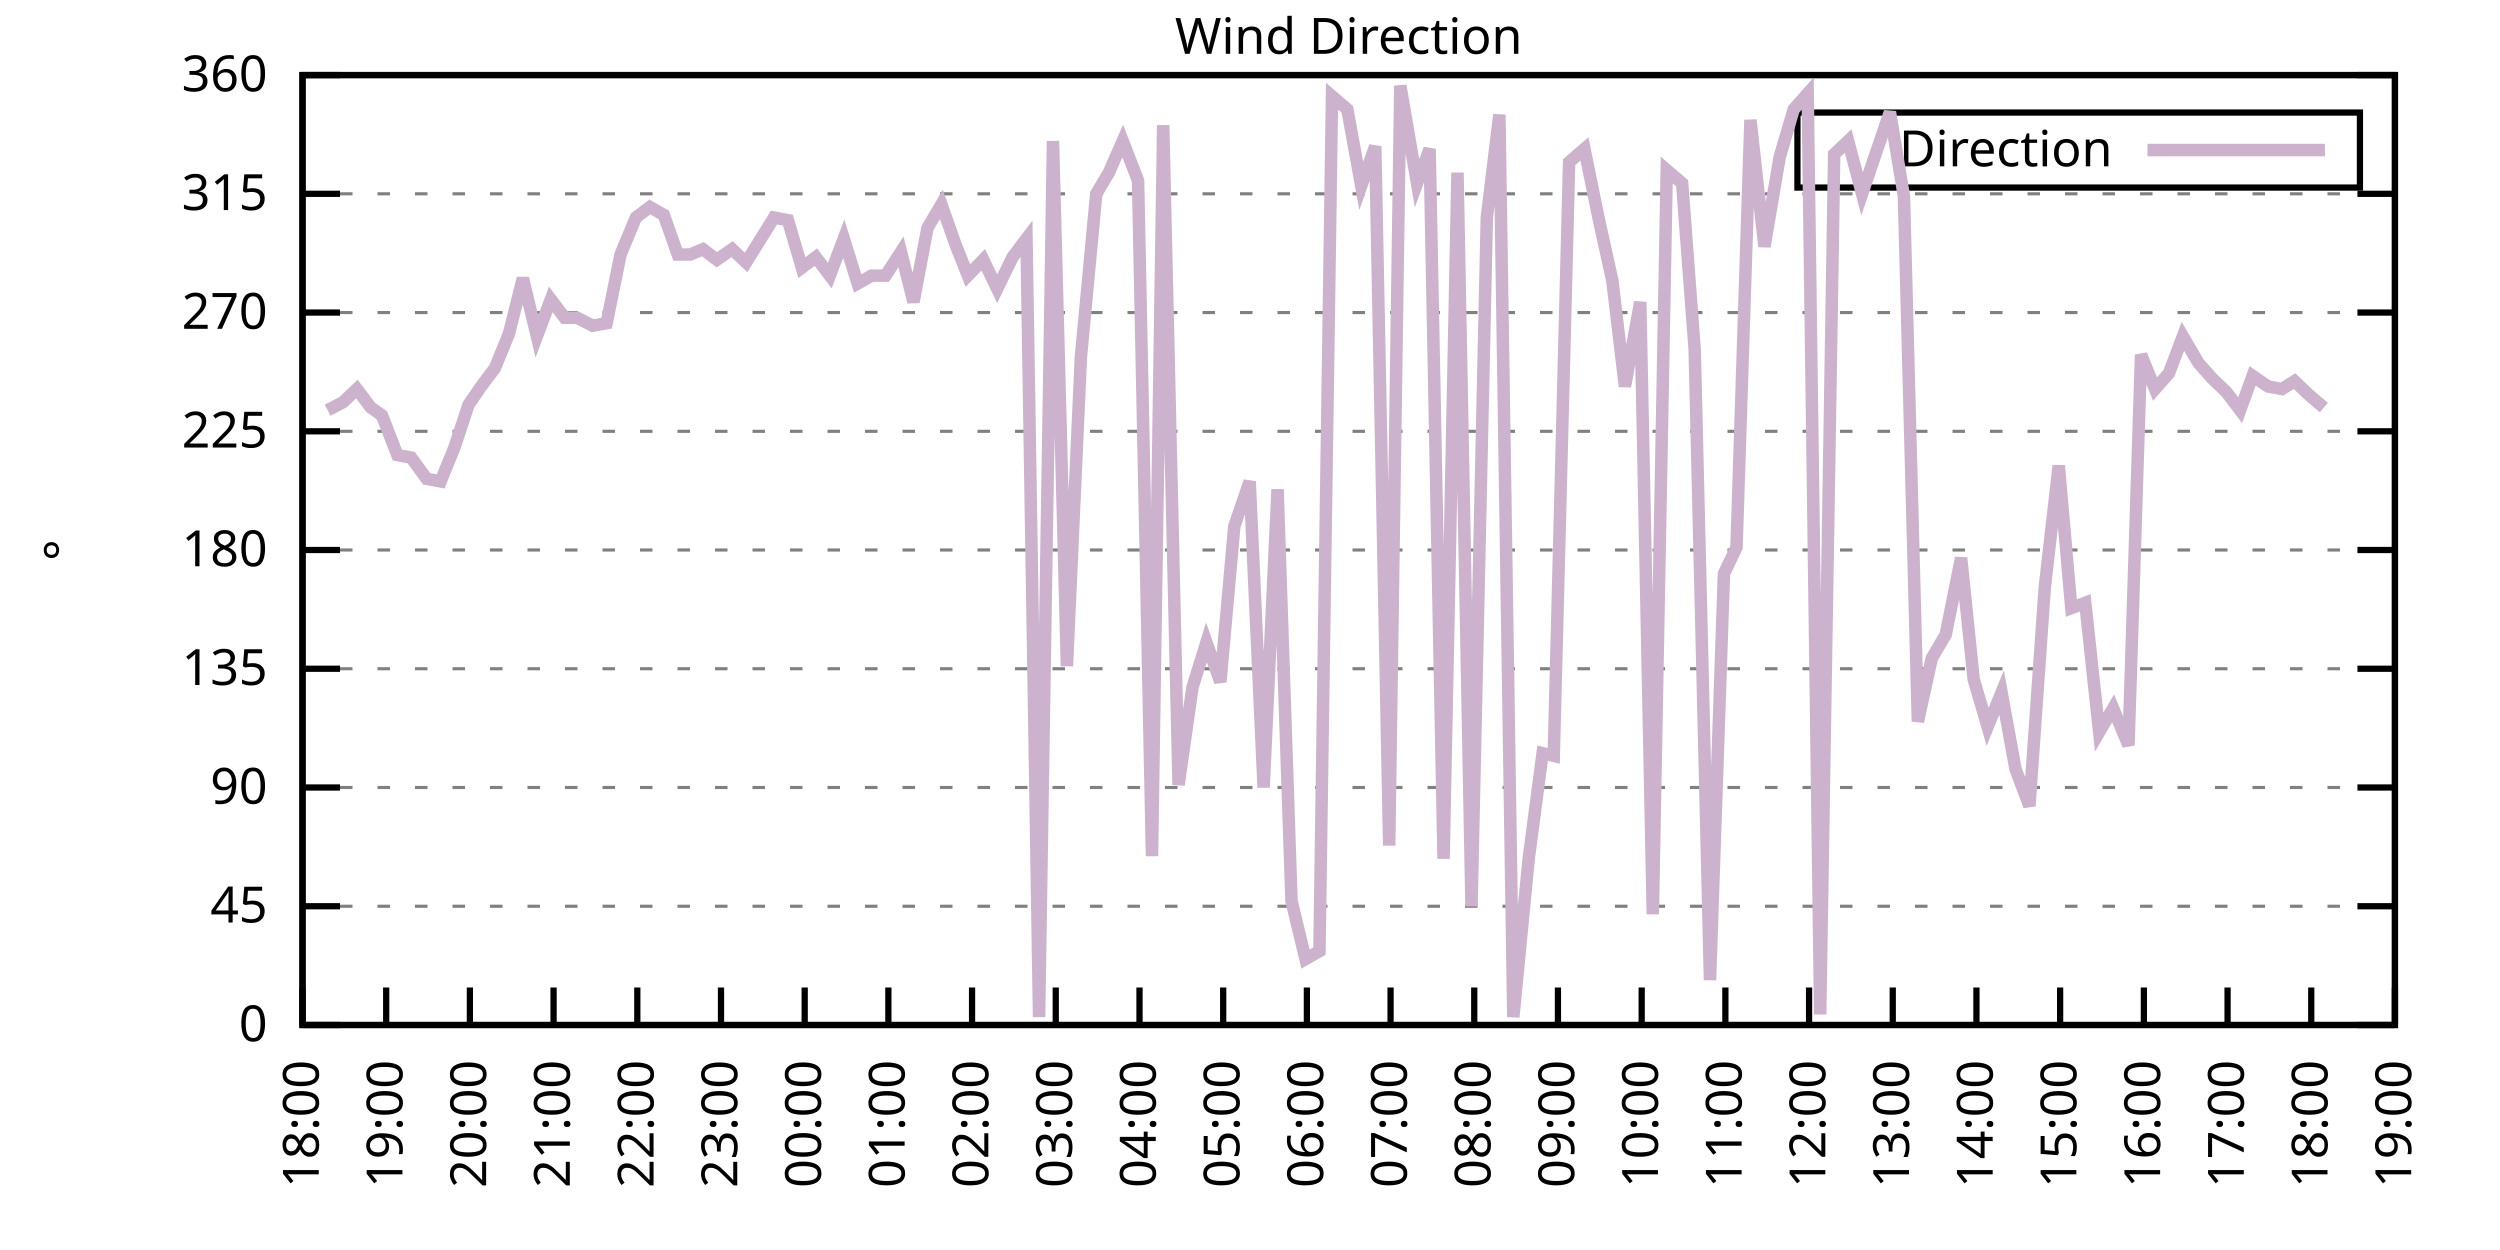
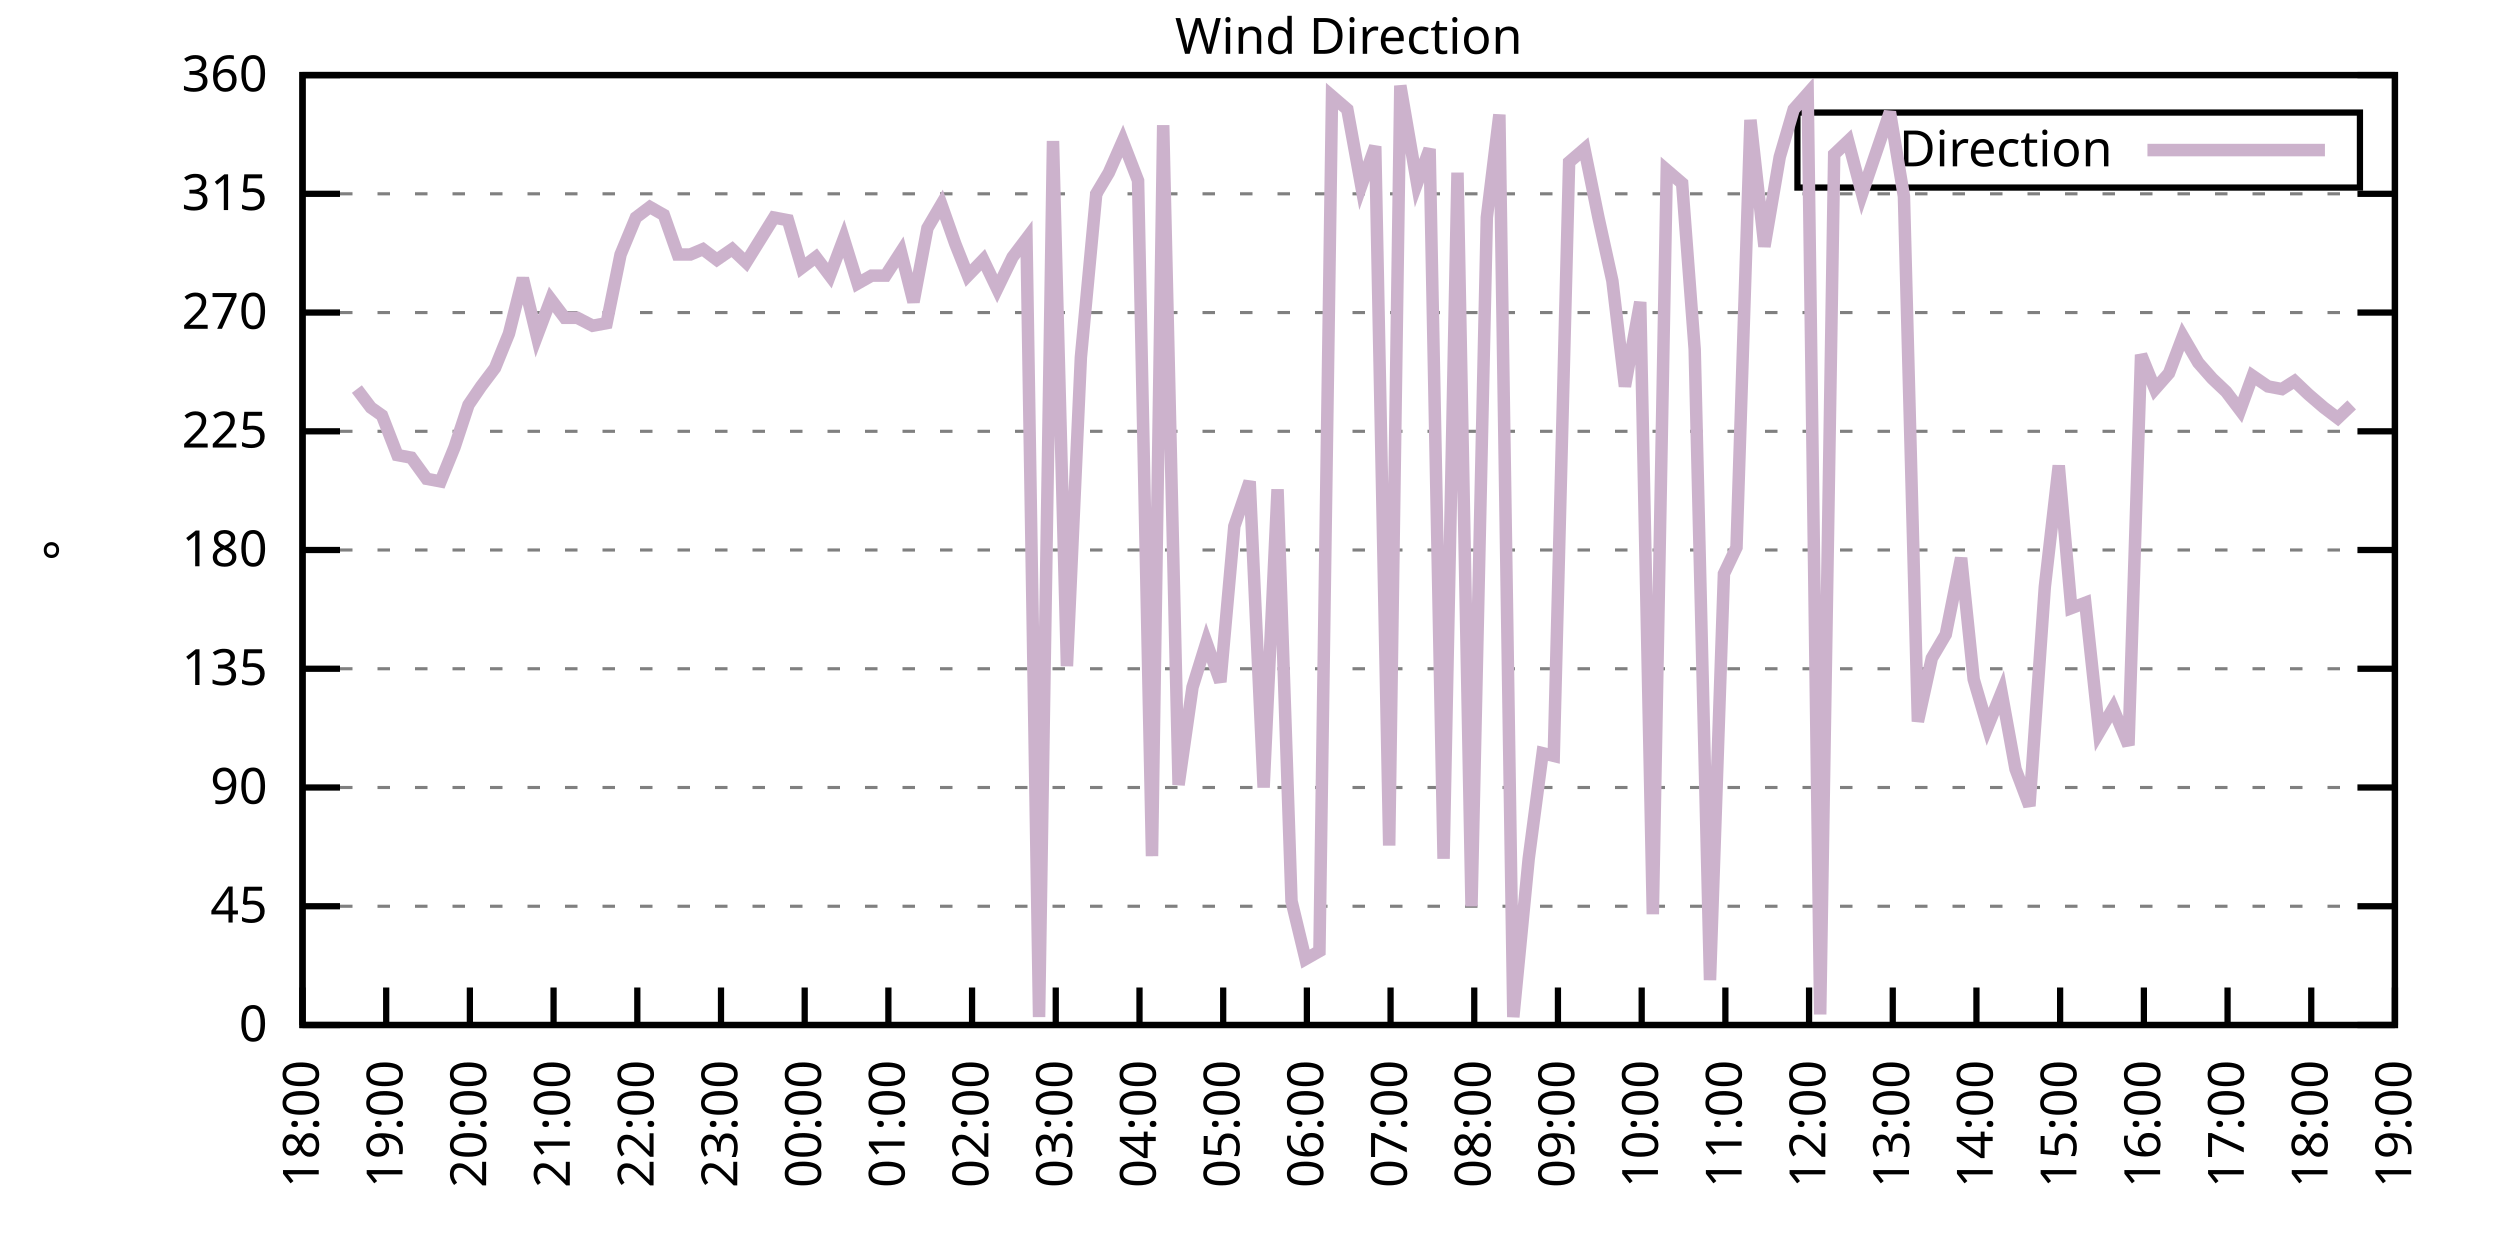
<svg xmlns="http://www.w3.org/2000/svg" xmlns:xlink="http://www.w3.org/1999/xlink" width="400" height="200" viewBox="0 0 400 200">
  <g id="gnuplot_canvas">
    <rect x="0" y="0" width="400" height="200" fill="none" />
    <defs>
      <circle id="gpDot" r="0.5" stroke-width="0.5" stroke="currentColor" />
      <path id="gpPt0" stroke-width="0.333" stroke="currentColor" d="M-1,0 h2 M0,-1 v2" />
      <path id="gpPt1" stroke-width="0.333" stroke="currentColor" d="M-1,-1 L1,1 M1,-1 L-1,1" />
      <path id="gpPt2" stroke-width="0.333" stroke="currentColor" d="M-1,0 L1,0 M0,-1 L0,1 M-1,-1 L1,1 M-1,1 L1,-1" />
      <rect id="gpPt3" stroke-width="0.333" stroke="currentColor" x="-1" y="-1" width="2" height="2" />
      <rect id="gpPt4" stroke-width="0.333" stroke="currentColor" fill="currentColor" x="-1" y="-1" width="2" height="2" />
      <circle id="gpPt5" stroke-width="0.333" stroke="currentColor" cx="0" cy="0" r="1" />
      <use xlink:href="#gpPt5" id="gpPt6" fill="currentColor" stroke="none" />
      <path id="gpPt7" stroke-width="0.333" stroke="currentColor" d="M0,-1.33 L-1.33,0.67 L1.33,0.67 z" />
      <use xlink:href="#gpPt7" id="gpPt8" fill="currentColor" stroke="none" />
      <use xlink:href="#gpPt7" id="gpPt9" stroke="currentColor" transform="rotate(180)" />
      <use xlink:href="#gpPt9" id="gpPt10" fill="currentColor" stroke="none" />
      <use xlink:href="#gpPt3" id="gpPt11" stroke="currentColor" transform="rotate(45)" />
      <use xlink:href="#gpPt11" id="gpPt12" fill="currentColor" stroke="none" />
      <path id="gpPt13" stroke-width="0.333" stroke="currentColor" d="M0,1.330 L1.265,0.411 L0.782,-1.067 L-0.782,-1.076 L-1.265,0.411 z" />
      <use xlink:href="#gpPt13" id="gpPt14" fill="currentColor" stroke="none" />
      <filter id="textbox" filterUnits="objectBoundingBox" x="0" y="0" height="1" width="1">
        <feFlood flood-color="white" flood-opacity="1" result="bgnd" />
        <feComposite in="SourceGraphic" in2="bgnd" operator="atop" />
      </filter>
      <filter id="greybox" filterUnits="objectBoundingBox" x="0" y="0" height="1" width="1">
        <feFlood flood-color="lightgrey" flood-opacity="1" result="grey" />
        <feComposite in="SourceGraphic" in2="grey" operator="atop" />
      </filter>
    </defs>
    <g fill="none" color="white" stroke="currentColor" stroke-width="1.00" stroke-linecap="butt" stroke-linejoin="miter">
</g>
    <g fill="none" color="black" stroke="currentColor" stroke-width="1.00" stroke-linecap="butt" stroke-linejoin="miter">
      <g stroke="none" shape-rendering="crispEdges">
        <polygon fill="rgb(255, 255, 255)" points="48.40,164.00 383.18,164.00 383.18,12.02 48.40,12.02 " />
      </g>
    </g>
    <g fill="none" color="black" stroke="currentColor" stroke-width="1.00" stroke-linecap="butt" stroke-linejoin="miter">
</g>
    <g fill="none" color="black" stroke="black" stroke-width="0.50" stroke-linecap="butt" stroke-linejoin="miter">
</g>
    <g fill="none" color="gray" stroke="currentColor" stroke-width="0.50" stroke-linecap="butt" stroke-linejoin="miter">
      <path stroke="gray" stroke-dasharray="2,4" class="gridline" d="M48.40,164.00 L383.19,164.00  " />
    </g>
    <g fill="none" color="gray" stroke="gray" stroke-width="1.00" stroke-linecap="butt" stroke-linejoin="miter">
</g>
    <g fill="none" color="black" stroke="currentColor" stroke-width="1.00" stroke-linecap="butt" stroke-linejoin="miter">
      <path stroke="black" d="M48.40,164.00 L54.40,164.00 M383.19,164.00 L377.19,164.00  " />
      <g transform="translate(42.80,166.60)" stroke="none" fill="black" font-family="Sans" font-size="8.00" text-anchor="end">
        <text>
          <tspan font-family="Sans"> 0</tspan>
        </text>
      </g>
    </g>
    <g fill="none" color="black" stroke="currentColor" stroke-width="1.00" stroke-linecap="butt" stroke-linejoin="miter">
</g>
    <g fill="none" color="black" stroke="black" stroke-width="0.50" stroke-linecap="butt" stroke-linejoin="miter">
</g>
    <g fill="none" color="gray" stroke="currentColor" stroke-width="0.50" stroke-linecap="butt" stroke-linejoin="miter">
      <path stroke="gray" stroke-dasharray="2,4" class="gridline" d="M48.40,145.00 L383.19,145.00  " />
    </g>
    <g fill="none" color="gray" stroke="gray" stroke-width="1.00" stroke-linecap="butt" stroke-linejoin="miter">
</g>
    <g fill="none" color="black" stroke="currentColor" stroke-width="1.00" stroke-linecap="butt" stroke-linejoin="miter">
      <path stroke="black" d="M48.40,145.00 L54.40,145.00 M383.19,145.00 L377.19,145.00  " />
      <g transform="translate(42.80,147.60)" stroke="none" fill="black" font-family="Sans" font-size="8.00" text-anchor="end">
        <text>
          <tspan font-family="Sans"> 45</tspan>
        </text>
      </g>
    </g>
    <g fill="none" color="black" stroke="currentColor" stroke-width="1.00" stroke-linecap="butt" stroke-linejoin="miter">
</g>
    <g fill="none" color="black" stroke="black" stroke-width="0.50" stroke-linecap="butt" stroke-linejoin="miter">
</g>
    <g fill="none" color="gray" stroke="currentColor" stroke-width="0.50" stroke-linecap="butt" stroke-linejoin="miter">
      <path stroke="gray" stroke-dasharray="2,4" class="gridline" d="M48.40,126.00 L383.19,126.00  " />
    </g>
    <g fill="none" color="gray" stroke="gray" stroke-width="1.00" stroke-linecap="butt" stroke-linejoin="miter">
</g>
    <g fill="none" color="black" stroke="currentColor" stroke-width="1.00" stroke-linecap="butt" stroke-linejoin="miter">
      <path stroke="black" d="M48.40,126.00 L54.40,126.00 M383.19,126.00 L377.19,126.00  " />
      <g transform="translate(42.80,128.60)" stroke="none" fill="black" font-family="Sans" font-size="8.00" text-anchor="end">
        <text>
          <tspan font-family="Sans"> 90</tspan>
        </text>
      </g>
    </g>
    <g fill="none" color="black" stroke="currentColor" stroke-width="1.00" stroke-linecap="butt" stroke-linejoin="miter">
</g>
    <g fill="none" color="black" stroke="black" stroke-width="0.50" stroke-linecap="butt" stroke-linejoin="miter">
</g>
    <g fill="none" color="gray" stroke="currentColor" stroke-width="0.50" stroke-linecap="butt" stroke-linejoin="miter">
      <path stroke="gray" stroke-dasharray="2,4" class="gridline" d="M48.40,107.00 L383.19,107.00  " />
    </g>
    <g fill="none" color="gray" stroke="gray" stroke-width="1.00" stroke-linecap="butt" stroke-linejoin="miter">
</g>
    <g fill="none" color="black" stroke="currentColor" stroke-width="1.00" stroke-linecap="butt" stroke-linejoin="miter">
      <path stroke="black" d="M48.40,107.00 L54.40,107.00 M383.19,107.00 L377.19,107.00  " />
      <g transform="translate(42.80,109.60)" stroke="none" fill="black" font-family="Sans" font-size="8.00" text-anchor="end">
        <text>
          <tspan font-family="Sans"> 135</tspan>
        </text>
      </g>
    </g>
    <g fill="none" color="black" stroke="currentColor" stroke-width="1.00" stroke-linecap="butt" stroke-linejoin="miter">
</g>
    <g fill="none" color="black" stroke="black" stroke-width="0.50" stroke-linecap="butt" stroke-linejoin="miter">
</g>
    <g fill="none" color="gray" stroke="currentColor" stroke-width="0.50" stroke-linecap="butt" stroke-linejoin="miter">
      <path stroke="gray" stroke-dasharray="2,4" class="gridline" d="M48.40,88.00 L383.19,88.00  " />
    </g>
    <g fill="none" color="gray" stroke="gray" stroke-width="1.00" stroke-linecap="butt" stroke-linejoin="miter">
</g>
    <g fill="none" color="black" stroke="currentColor" stroke-width="1.00" stroke-linecap="butt" stroke-linejoin="miter">
      <path stroke="black" d="M48.40,88.00 L54.40,88.00 M383.19,88.00 L377.19,88.00  " />
      <g transform="translate(42.80,90.60)" stroke="none" fill="black" font-family="Sans" font-size="8.00" text-anchor="end">
        <text>
          <tspan font-family="Sans"> 180</tspan>
        </text>
      </g>
    </g>
    <g fill="none" color="black" stroke="currentColor" stroke-width="1.00" stroke-linecap="butt" stroke-linejoin="miter">
</g>
    <g fill="none" color="black" stroke="black" stroke-width="0.50" stroke-linecap="butt" stroke-linejoin="miter">
</g>
    <g fill="none" color="gray" stroke="currentColor" stroke-width="0.50" stroke-linecap="butt" stroke-linejoin="miter">
      <path stroke="gray" stroke-dasharray="2,4" class="gridline" d="M48.40,69.01 L383.19,69.01  " />
    </g>
    <g fill="none" color="gray" stroke="gray" stroke-width="1.00" stroke-linecap="butt" stroke-linejoin="miter">
</g>
    <g fill="none" color="black" stroke="currentColor" stroke-width="1.00" stroke-linecap="butt" stroke-linejoin="miter">
      <path stroke="black" d="M48.40,69.01 L54.40,69.01 M383.19,69.01 L377.19,69.01  " />
      <g transform="translate(42.80,71.61)" stroke="none" fill="black" font-family="Sans" font-size="8.00" text-anchor="end">
        <text>
          <tspan font-family="Sans"> 225</tspan>
        </text>
      </g>
    </g>
    <g fill="none" color="black" stroke="currentColor" stroke-width="1.00" stroke-linecap="butt" stroke-linejoin="miter">
</g>
    <g fill="none" color="black" stroke="black" stroke-width="0.50" stroke-linecap="butt" stroke-linejoin="miter">
</g>
    <g fill="none" color="gray" stroke="currentColor" stroke-width="0.50" stroke-linecap="butt" stroke-linejoin="miter">
      <path stroke="gray" stroke-dasharray="2,4" class="gridline" d="M48.40,50.01 L383.19,50.01  " />
    </g>
    <g fill="none" color="gray" stroke="gray" stroke-width="1.00" stroke-linecap="butt" stroke-linejoin="miter">
</g>
    <g fill="none" color="black" stroke="currentColor" stroke-width="1.00" stroke-linecap="butt" stroke-linejoin="miter">
      <path stroke="black" d="M48.40,50.01 L54.40,50.01 M383.19,50.01 L377.19,50.01  " />
      <g transform="translate(42.80,52.61)" stroke="none" fill="black" font-family="Sans" font-size="8.00" text-anchor="end">
        <text>
          <tspan font-family="Sans"> 270</tspan>
        </text>
      </g>
    </g>
    <g fill="none" color="black" stroke="currentColor" stroke-width="1.00" stroke-linecap="butt" stroke-linejoin="miter">
</g>
    <g fill="none" color="black" stroke="black" stroke-width="0.50" stroke-linecap="butt" stroke-linejoin="miter">
</g>
    <g fill="none" color="gray" stroke="currentColor" stroke-width="0.50" stroke-linecap="butt" stroke-linejoin="miter">
      <path stroke="gray" stroke-dasharray="2,4" class="gridline" d="M48.40,31.01 L383.19,31.01  " />
    </g>
    <g fill="none" color="gray" stroke="gray" stroke-width="1.00" stroke-linecap="butt" stroke-linejoin="miter">
</g>
    <g fill="none" color="black" stroke="currentColor" stroke-width="1.00" stroke-linecap="butt" stroke-linejoin="miter">
      <path stroke="black" d="M48.40,31.01 L54.40,31.01 M383.19,31.01 L377.19,31.01  " />
      <g transform="translate(42.80,33.61)" stroke="none" fill="black" font-family="Sans" font-size="8.00" text-anchor="end">
        <text>
          <tspan font-family="Sans"> 315</tspan>
        </text>
      </g>
    </g>
    <g fill="none" color="black" stroke="currentColor" stroke-width="1.00" stroke-linecap="butt" stroke-linejoin="miter">
</g>
    <g fill="none" color="black" stroke="black" stroke-width="0.50" stroke-linecap="butt" stroke-linejoin="miter">
</g>
    <g fill="none" color="gray" stroke="currentColor" stroke-width="0.50" stroke-linecap="butt" stroke-linejoin="miter">
      <path stroke="gray" stroke-dasharray="2,4" class="gridline" d="M48.40,12.01 L383.19,12.01  " />
    </g>
    <g fill="none" color="gray" stroke="gray" stroke-width="1.00" stroke-linecap="butt" stroke-linejoin="miter">
</g>
    <g fill="none" color="black" stroke="currentColor" stroke-width="1.00" stroke-linecap="butt" stroke-linejoin="miter">
      <path stroke="black" d="M48.40,12.01 L54.40,12.01 M383.19,12.01 L377.19,12.01  " />
      <g transform="translate(42.80,14.61)" stroke="none" fill="black" font-family="Sans" font-size="8.00" text-anchor="end">
        <text>
          <tspan font-family="Sans"> 360</tspan>
        </text>
      </g>
    </g>
    <g fill="none" color="black" stroke="currentColor" stroke-width="1.00" stroke-linecap="butt" stroke-linejoin="miter">
      <path stroke="black" d="M48.40,164.00 L48.40,158.00  " />
      <g transform="translate(51.00,169.60) rotate(270.00)" stroke="none" fill="black" font-family="Sans" font-size="8.00" text-anchor="end">
        <text>
          <tspan font-family="Sans">18:00</tspan>
        </text>
      </g>
    </g>
    <g fill="none" color="black" stroke="currentColor" stroke-width="1.00" stroke-linecap="butt" stroke-linejoin="miter">
      <path stroke="black" d="M61.79,164.00 L61.79,158.00  " />
      <g transform="translate(64.39,169.60) rotate(270.00)" stroke="none" fill="black" font-family="Sans" font-size="8.00" text-anchor="end">
        <text>
          <tspan font-family="Sans">19:00</tspan>
        </text>
      </g>
    </g>
    <g fill="none" color="black" stroke="currentColor" stroke-width="1.00" stroke-linecap="butt" stroke-linejoin="miter">
      <path stroke="black" d="M75.18,164.00 L75.18,158.00  " />
      <g transform="translate(77.78,169.60) rotate(270.00)" stroke="none" fill="black" font-family="Sans" font-size="8.00" text-anchor="end">
        <text>
          <tspan font-family="Sans">20:00</tspan>
        </text>
      </g>
    </g>
    <g fill="none" color="black" stroke="currentColor" stroke-width="1.00" stroke-linecap="butt" stroke-linejoin="miter">
      <path stroke="black" d="M88.57,164.00 L88.57,158.00  " />
      <g transform="translate(91.17,169.60) rotate(270.00)" stroke="none" fill="black" font-family="Sans" font-size="8.00" text-anchor="end">
        <text>
          <tspan font-family="Sans">21:00</tspan>
        </text>
      </g>
    </g>
    <g fill="none" color="black" stroke="currentColor" stroke-width="1.00" stroke-linecap="butt" stroke-linejoin="miter">
      <path stroke="black" d="M101.97,164.00 L101.97,158.00  " />
      <g transform="translate(104.57,169.60) rotate(270.00)" stroke="none" fill="black" font-family="Sans" font-size="8.00" text-anchor="end">
        <text>
          <tspan font-family="Sans">22:00</tspan>
        </text>
      </g>
    </g>
    <g fill="none" color="black" stroke="currentColor" stroke-width="1.00" stroke-linecap="butt" stroke-linejoin="miter">
      <path stroke="black" d="M115.36,164.00 L115.36,158.00  " />
      <g transform="translate(117.96,169.60) rotate(270.00)" stroke="none" fill="black" font-family="Sans" font-size="8.00" text-anchor="end">
        <text>
          <tspan font-family="Sans">23:00</tspan>
        </text>
      </g>
    </g>
    <g fill="none" color="black" stroke="currentColor" stroke-width="1.00" stroke-linecap="butt" stroke-linejoin="miter">
      <path stroke="black" d="M128.75,164.00 L128.75,158.00  " />
      <g transform="translate(131.35,169.60) rotate(270.00)" stroke="none" fill="black" font-family="Sans" font-size="8.00" text-anchor="end">
        <text>
          <tspan font-family="Sans">00:00</tspan>
        </text>
      </g>
    </g>
    <g fill="none" color="black" stroke="currentColor" stroke-width="1.00" stroke-linecap="butt" stroke-linejoin="miter">
      <path stroke="black" d="M142.14,164.00 L142.14,158.00  " />
      <g transform="translate(144.74,169.60) rotate(270.00)" stroke="none" fill="black" font-family="Sans" font-size="8.00" text-anchor="end">
        <text>
          <tspan font-family="Sans">01:00</tspan>
        </text>
      </g>
    </g>
    <g fill="none" color="black" stroke="currentColor" stroke-width="1.00" stroke-linecap="butt" stroke-linejoin="miter">
      <path stroke="black" d="M155.53,164.00 L155.53,158.00  " />
      <g transform="translate(158.13,169.60) rotate(270.00)" stroke="none" fill="black" font-family="Sans" font-size="8.00" text-anchor="end">
        <text>
          <tspan font-family="Sans">02:00</tspan>
        </text>
      </g>
    </g>
    <g fill="none" color="black" stroke="currentColor" stroke-width="1.00" stroke-linecap="butt" stroke-linejoin="miter">
      <path stroke="black" d="M168.92,164.00 L168.92,158.00  " />
      <g transform="translate(171.52,169.60) rotate(270.00)" stroke="none" fill="black" font-family="Sans" font-size="8.00" text-anchor="end">
        <text>
          <tspan font-family="Sans">03:00</tspan>
        </text>
      </g>
    </g>
    <g fill="none" color="black" stroke="currentColor" stroke-width="1.00" stroke-linecap="butt" stroke-linejoin="miter">
      <path stroke="black" d="M182.32,164.00 L182.32,158.00  " />
      <g transform="translate(184.92,169.60) rotate(270.00)" stroke="none" fill="black" font-family="Sans" font-size="8.00" text-anchor="end">
        <text>
          <tspan font-family="Sans">04:00</tspan>
        </text>
      </g>
    </g>
    <g fill="none" color="black" stroke="currentColor" stroke-width="1.00" stroke-linecap="butt" stroke-linejoin="miter">
      <path stroke="black" d="M195.71,164.00 L195.71,158.00  " />
      <g transform="translate(198.31,169.60) rotate(270.00)" stroke="none" fill="black" font-family="Sans" font-size="8.00" text-anchor="end">
        <text>
          <tspan font-family="Sans">05:00</tspan>
        </text>
      </g>
    </g>
    <g fill="none" color="black" stroke="currentColor" stroke-width="1.00" stroke-linecap="butt" stroke-linejoin="miter">
      <path stroke="black" d="M209.10,164.00 L209.10,158.00  " />
      <g transform="translate(211.70,169.60) rotate(270.00)" stroke="none" fill="black" font-family="Sans" font-size="8.00" text-anchor="end">
        <text>
          <tspan font-family="Sans">06:00</tspan>
        </text>
      </g>
    </g>
    <g fill="none" color="black" stroke="currentColor" stroke-width="1.00" stroke-linecap="butt" stroke-linejoin="miter">
      <path stroke="black" d="M222.49,164.00 L222.49,158.00  " />
      <g transform="translate(225.09,169.60) rotate(270.00)" stroke="none" fill="black" font-family="Sans" font-size="8.00" text-anchor="end">
        <text>
          <tspan font-family="Sans">07:00</tspan>
        </text>
      </g>
    </g>
    <g fill="none" color="black" stroke="currentColor" stroke-width="1.00" stroke-linecap="butt" stroke-linejoin="miter">
      <path stroke="black" d="M235.88,164.00 L235.88,158.00  " />
      <g transform="translate(238.48,169.60) rotate(270.00)" stroke="none" fill="black" font-family="Sans" font-size="8.00" text-anchor="end">
        <text>
          <tspan font-family="Sans">08:00</tspan>
        </text>
      </g>
    </g>
    <g fill="none" color="black" stroke="currentColor" stroke-width="1.00" stroke-linecap="butt" stroke-linejoin="miter">
      <path stroke="black" d="M249.27,164.00 L249.27,158.00  " />
      <g transform="translate(251.87,169.60) rotate(270.00)" stroke="none" fill="black" font-family="Sans" font-size="8.00" text-anchor="end">
        <text>
          <tspan font-family="Sans">09:00</tspan>
        </text>
      </g>
    </g>
    <g fill="none" color="black" stroke="currentColor" stroke-width="1.00" stroke-linecap="butt" stroke-linejoin="miter">
      <path stroke="black" d="M262.67,164.00 L262.67,158.00  " />
      <g transform="translate(265.27,169.60) rotate(270.00)" stroke="none" fill="black" font-family="Sans" font-size="8.00" text-anchor="end">
        <text>
          <tspan font-family="Sans">10:00</tspan>
        </text>
      </g>
    </g>
    <g fill="none" color="black" stroke="currentColor" stroke-width="1.00" stroke-linecap="butt" stroke-linejoin="miter">
      <path stroke="black" d="M276.06,164.00 L276.06,158.00  " />
      <g transform="translate(278.66,169.60) rotate(270.00)" stroke="none" fill="black" font-family="Sans" font-size="8.00" text-anchor="end">
        <text>
          <tspan font-family="Sans">11:00</tspan>
        </text>
      </g>
    </g>
    <g fill="none" color="black" stroke="currentColor" stroke-width="1.00" stroke-linecap="butt" stroke-linejoin="miter">
      <path stroke="black" d="M289.45,164.00 L289.45,158.00  " />
      <g transform="translate(292.05,169.60) rotate(270.00)" stroke="none" fill="black" font-family="Sans" font-size="8.00" text-anchor="end">
        <text>
          <tspan font-family="Sans">12:00</tspan>
        </text>
      </g>
    </g>
    <g fill="none" color="black" stroke="currentColor" stroke-width="1.00" stroke-linecap="butt" stroke-linejoin="miter">
      <path stroke="black" d="M302.84,164.00 L302.84,158.00  " />
      <g transform="translate(305.44,169.60) rotate(270.00)" stroke="none" fill="black" font-family="Sans" font-size="8.00" text-anchor="end">
        <text>
          <tspan font-family="Sans">13:00</tspan>
        </text>
      </g>
    </g>
    <g fill="none" color="black" stroke="currentColor" stroke-width="1.00" stroke-linecap="butt" stroke-linejoin="miter">
      <path stroke="black" d="M316.23,164.00 L316.23,158.00  " />
      <g transform="translate(318.83,169.60) rotate(270.00)" stroke="none" fill="black" font-family="Sans" font-size="8.00" text-anchor="end">
        <text>
          <tspan font-family="Sans">14:00</tspan>
        </text>
      </g>
    </g>
    <g fill="none" color="black" stroke="currentColor" stroke-width="1.00" stroke-linecap="butt" stroke-linejoin="miter">
      <path stroke="black" d="M329.62,164.00 L329.62,158.00  " />
      <g transform="translate(332.22,169.60) rotate(270.00)" stroke="none" fill="black" font-family="Sans" font-size="8.00" text-anchor="end">
        <text>
          <tspan font-family="Sans">15:00</tspan>
        </text>
      </g>
    </g>
    <g fill="none" color="black" stroke="currentColor" stroke-width="1.00" stroke-linecap="butt" stroke-linejoin="miter">
      <path stroke="black" d="M343.02,164.00 L343.02,158.00  " />
      <g transform="translate(345.62,169.60) rotate(270.00)" stroke="none" fill="black" font-family="Sans" font-size="8.00" text-anchor="end">
        <text>
          <tspan font-family="Sans">16:00</tspan>
        </text>
      </g>
    </g>
    <g fill="none" color="black" stroke="currentColor" stroke-width="1.00" stroke-linecap="butt" stroke-linejoin="miter">
      <path stroke="black" d="M356.41,164.00 L356.41,158.00  " />
      <g transform="translate(359.01,169.60) rotate(270.00)" stroke="none" fill="black" font-family="Sans" font-size="8.00" text-anchor="end">
        <text>
          <tspan font-family="Sans">17:00</tspan>
        </text>
      </g>
    </g>
    <g fill="none" color="black" stroke="currentColor" stroke-width="1.00" stroke-linecap="butt" stroke-linejoin="miter">
      <path stroke="black" d="M369.80,164.00 L369.80,158.00  " />
      <g transform="translate(372.40,169.60) rotate(270.00)" stroke="none" fill="black" font-family="Sans" font-size="8.00" text-anchor="end">
        <text>
          <tspan font-family="Sans">18:00</tspan>
        </text>
      </g>
    </g>
    <g fill="none" color="black" stroke="currentColor" stroke-width="1.00" stroke-linecap="butt" stroke-linejoin="miter">
      <path stroke="black" d="M383.19,164.00 L383.19,158.00  " />
      <g transform="translate(385.79,169.60) rotate(270.00)" stroke="none" fill="black" font-family="Sans" font-size="8.00" text-anchor="end">
        <text>
          <tspan font-family="Sans">19:00</tspan>
        </text>
      </g>
    </g>
    <g fill="none" color="black" stroke="currentColor" stroke-width="1.00" stroke-linecap="butt" stroke-linejoin="miter">
</g>
    <g fill="none" color="black" stroke="currentColor" stroke-width="1.00" stroke-linecap="butt" stroke-linejoin="miter">
      <path stroke="black" d="M48.40,12.01 L48.40,164.00 L383.19,164.00 L383.19,12.01 L48.40,12.01 Z  " />
    </g>
    <g fill="none" color="black" stroke="currentColor" stroke-width="1.00" stroke-linecap="butt" stroke-linejoin="miter">
</g>
    <g fill="none" color="black" stroke="currentColor" stroke-width="1.00" stroke-linecap="butt" stroke-linejoin="miter">
      <path stroke="black" d="M287.59,30.01 L287.59,18.01 L377.59,18.01 L377.59,30.01 L287.59,30.01 Z  " />
    </g>
    <g id="Wind_direction_plot_1">
      <g fill="none" color="white" stroke="black" stroke-width="2.00" stroke-linecap="butt" stroke-linejoin="miter">
</g>
      <g fill="none" color="black" stroke="currentColor" stroke-width="2.00" stroke-linecap="butt" stroke-linejoin="miter">
        <g transform="translate(337.99,26.61)" stroke="none" fill="black" font-family="Sans" font-size="8.00" text-anchor="end">
          <text>
            <tspan font-family="Sans">Direction</tspan>
          </text>
        </g>
      </g>
      <g fill="none" color="black" stroke="currentColor" stroke-width="2.00" stroke-linecap="butt" stroke-linejoin="miter">
-         <path stroke="rgb(204, 178, 204)" d="M343.59,24.01 L371.99,24.01 M52.42,65.63 L54.87,64.36 L57.10,62.25 L59.34,65.21 L61.12,66.47 L63.58,72.81   L65.81,73.23 L68.26,76.61 L70.50,77.03 L72.73,71.54 L74.96,64.78 L76.97,61.83 L79.20,58.87 L81.43,53.39   L83.66,44.52 L85.90,53.81 L88.13,47.90 L90.36,50.85 L92.37,50.85 L94.82,52.12 L97.06,51.70 L99.29,40.72   L101.74,34.81 L103.98,33.12 L106.21,34.39 L108.44,40.72 L110.45,40.72 L112.46,39.87 L114.69,41.56 L117.14,39.87   L119.38,41.99 L123.84,34.81 L126.07,35.23 L128.30,42.83 L130.54,41.14 L132.77,44.10 L135.00,38.19 L137.23,45.36   L139.46,44.10 L141.69,44.10 L144.15,40.30 L146.16,48.32 L148.39,36.50 L150.62,32.70 L152.85,39.03 L154.86,44.10   L157.32,41.56 L159.55,46.21 L162.01,41.14 L164.24,38.19 L166.25,162.73 L168.48,22.56 L170.71,106.58 L172.94,57.18   L175.40,31.01 L177.41,27.63 L179.64,22.56 L182.09,28.90 L184.32,136.98 L186.11,20.03 L188.57,125.58 L190.80,109.96   L193.03,102.78 L195.26,109.11 L197.49,84.21 L199.95,77.03 L202.18,126.00 L204.41,78.29 L206.64,144.16 L208.88,153.45   L211.11,152.18 L213.12,15.39 L215.57,17.50 L217.80,29.74 L220.04,23.41 L222.27,135.29 L224.05,13.70 L226.73,29.32   L228.74,23.83 L230.97,137.40 L233.20,27.63 L235.44,145.00 L237.89,34.81 L239.90,18.34 L242.13,162.73 L244.59,137.40   L246.82,120.51 L248.60,120.94 L251.06,25.94 L253.51,23.83 L255.75,34.81 L257.98,44.94 L259.99,61.83 L262.44,48.32   L264.45,146.27 L266.68,27.21 L269.14,29.32 L271.15,55.92 L273.60,156.82 L275.83,91.80 L277.84,87.58 L280.07,19.19   L282.31,39.45 L284.76,25.10 L286.99,17.50 L289.23,14.97 L291.23,162.31 L293.47,24.68 L295.70,22.56 L297.93,31.01   L299.94,25.10 L302.39,17.92 L304.63,31.43 L306.86,115.45 L309.09,105.31 L311.32,101.52 L313.78,89.27 L315.79,108.69   L318.02,116.29 L320.25,110.80 L322.48,123.05 L324.71,128.96 L327.17,93.92 L329.40,74.49 L331.41,97.29 L333.64,96.45   L335.87,117.14 L338.10,113.34 L340.56,119.25 L342.57,56.76 L344.80,62.25 L347.03,59.72 L349.26,53.81 L351.72,58.03   L353.95,60.56 L356.18,62.67 L358.42,65.63 L360.42,60.14 L362.88,61.83 L365.11,62.25 L367.12,60.98 L369.35,63.10   L371.81,65.21  " />
+         <path stroke="rgb(204, 178, 204)" d="M343.59,24.01 L371.99,24.01 M57.10,62.25 L59.34,65.21 L61.12,66.47 L63.58,72.81 L65.81,73.23 L68.26,76.61   L70.50,77.03 L72.73,71.54 L74.96,64.78 L76.97,61.83 L79.20,58.87 L81.43,53.39 L83.66,44.52 L85.90,53.81   L88.13,47.90 L90.36,50.85 L92.37,50.85 L94.82,52.12 L97.06,51.70 L99.29,40.72 L101.74,34.81 L103.98,33.12   L106.21,34.39 L108.44,40.72 L110.45,40.72 L112.46,39.87 L114.69,41.56 L117.14,39.87 L119.38,41.99 L123.84,34.81   L126.07,35.23 L128.30,42.83 L130.54,41.14 L132.77,44.10 L135.00,38.19 L137.23,45.36 L139.46,44.10 L141.69,44.10   L144.15,40.30 L146.16,48.32 L148.39,36.50 L150.62,32.70 L152.85,39.03 L154.86,44.10 L157.32,41.56 L159.55,46.21   L162.01,41.14 L164.24,38.19 L166.25,162.73 L168.48,22.56 L170.71,106.58 L172.94,57.18 L175.40,31.01 L177.41,27.63   L179.64,22.56 L182.09,28.90 L184.32,136.98 L186.11,20.03 L188.57,125.58 L190.80,109.96 L193.03,102.78 L195.26,109.11   L197.49,84.21 L199.95,77.03 L202.18,126.00 L204.41,78.29 L206.64,144.16 L208.88,153.45 L211.11,152.18 L213.12,15.39   L215.57,17.50 L217.80,29.74 L220.04,23.41 L222.27,135.29 L224.05,13.70 L226.73,29.32 L228.74,23.83 L230.97,137.40   L233.20,27.63 L235.44,145.00 L237.89,34.81 L239.90,18.34 L242.13,162.73 L244.59,137.40 L246.82,120.51 L248.60,120.94   L251.06,25.94 L253.51,23.83 L255.75,34.81 L257.98,44.94 L259.99,61.83 L262.44,48.32 L264.45,146.27 L266.68,27.21   L269.14,29.32 L271.15,55.92 L273.60,156.82 L275.83,91.80 L277.84,87.58 L280.07,19.19 L282.31,39.45 L284.76,25.10   L286.99,17.50 L289.23,14.97 L291.23,162.31 L293.47,24.68 L295.70,22.56 L297.93,31.01 L299.94,25.10 L302.39,17.92   L304.63,31.43 L306.86,115.45 L309.09,105.31 L311.32,101.52 L313.78,89.27 L315.79,108.69 L318.02,116.29 L320.25,110.80   L322.48,123.05 L324.71,128.96 L327.17,93.92 L329.40,74.49 L331.41,97.29 L333.64,96.45 L335.87,117.14 L338.10,113.34   L340.56,119.25 L342.57,56.76 L344.80,62.25 L347.03,59.72 L349.26,53.81 L351.72,58.03 L353.95,60.56 L356.18,62.67   L358.42,65.63 L360.42,60.14 L362.88,61.83 L365.11,62.25 L367.12,60.98 L369.35,63.10 L371.81,65.21 L374.04,66.90   L376.27,64.78  " />
      </g>
    </g>
    <g fill="none" color="black" stroke="currentColor" stroke-width="2.00" stroke-linecap="butt" stroke-linejoin="miter">
</g>
    <g fill="none" color="black" stroke="black" stroke-width="1.00" stroke-linecap="butt" stroke-linejoin="miter">
</g>
    <g fill="none" color="black" stroke="currentColor" stroke-width="1.00" stroke-linecap="butt" stroke-linejoin="miter">
      <path stroke="black" d="M48.40,12.01 L48.40,164.00 L383.19,164.00 L383.19,12.01 L48.40,12.01 Z  " />
      <g transform="translate(12.80,88.01) rotate(270.00)" stroke="none" fill="black" font-family="Sans" font-size="8.00" text-anchor="middle">
        <text>
          <tspan font-family="Sans">°</tspan>
        </text>
      </g>
    </g>
    <g fill="none" color="black" stroke="currentColor" stroke-width="1.00" stroke-linecap="butt" stroke-linejoin="miter">
</g>
    <g fill="none" color="black" stroke="currentColor" stroke-width="1.00" stroke-linecap="butt" stroke-linejoin="miter">
      <g transform="translate(215.79,8.61)" stroke="none" fill="black" font-family="Sans" font-size="8.00" text-anchor="middle">
        <text>
          <tspan font-family="Sans">Wind Direction</tspan>
        </text>
      </g>
    </g>
    <g fill="none" color="black" stroke="currentColor" stroke-width="1.00" stroke-linecap="butt" stroke-linejoin="miter">
</g>
  </g>
</svg>
